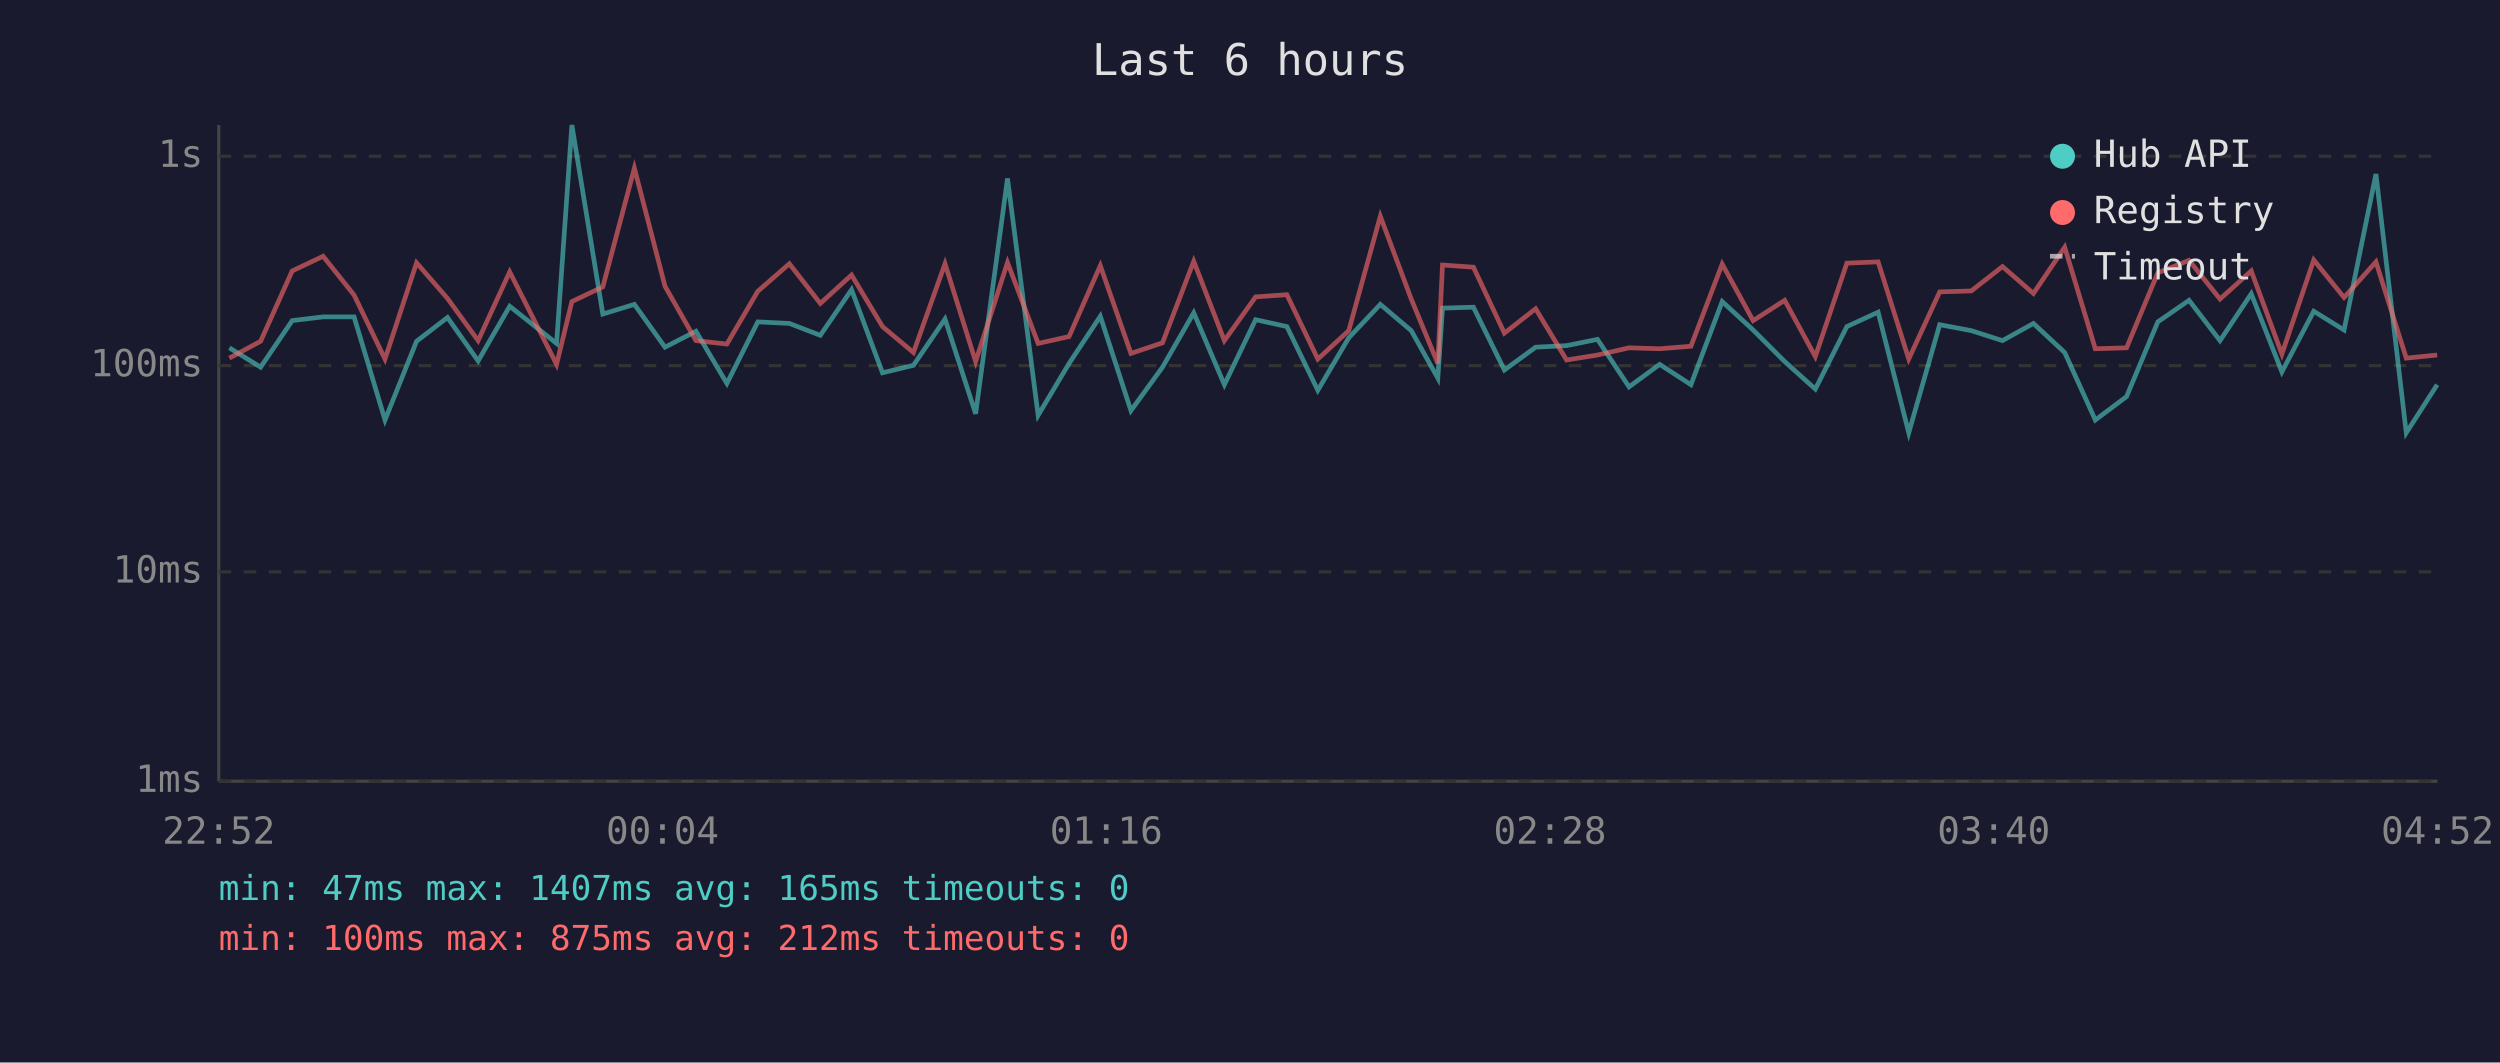
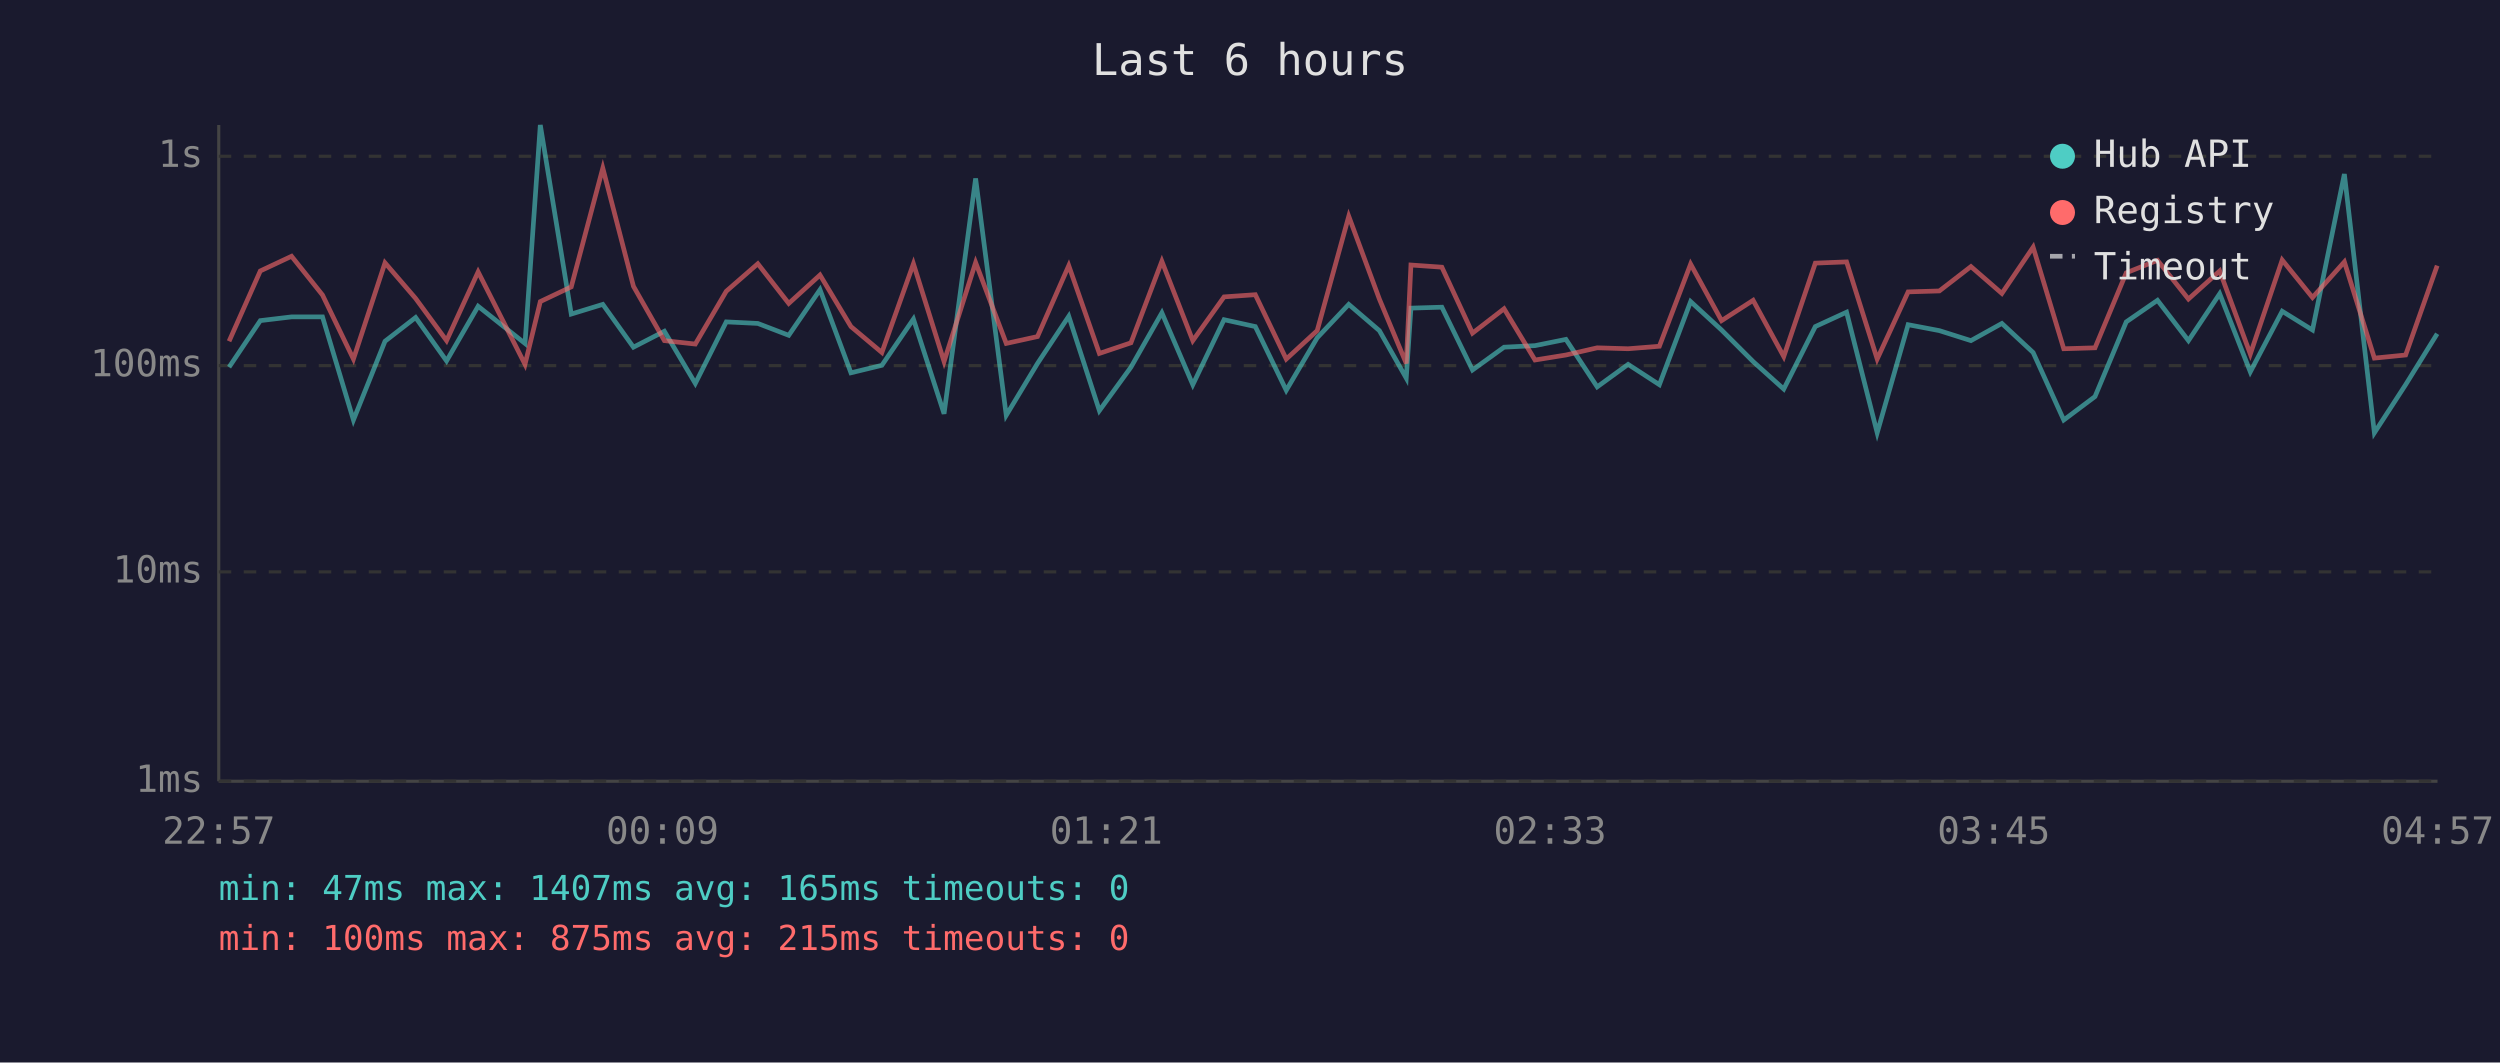
<svg xmlns="http://www.w3.org/2000/svg" viewBox="0 0 800 340" font-family="monospace" font-size="12">
  <rect width="800" height="340" fill="#1a1a2e" />
  <text x="400" y="24" fill="#e0e0e0" font-size="14" text-anchor="middle">Last 6 hours</text>
  <line x1="70" y1="40" x2="70" y2="250" stroke="#444" stroke-width="1" />
  <line x1="70" y1="250" x2="780" y2="250" stroke="#444" stroke-width="1" />
  <line x1="70" y1="250" x2="780" y2="250" stroke="#333" stroke-width="1" stroke-dasharray="4" />
  <text x="65" y="250" fill="#888" text-anchor="end" dominant-baseline="middle">1ms</text>
  <line x1="70" y1="183" x2="780" y2="183" stroke="#333" stroke-width="1" stroke-dasharray="4" />
  <text x="65" y="183" fill="#888" text-anchor="end" dominant-baseline="middle">10ms</text>
  <line x1="70" y1="117" x2="780" y2="117" stroke="#333" stroke-width="1" stroke-dasharray="4" />
  <text x="65" y="117" fill="#888" text-anchor="end" dominant-baseline="middle">100ms</text>
  <line x1="70" y1="50" x2="780" y2="50" stroke="#333" stroke-width="1" stroke-dasharray="4" />
  <text x="65" y="50" fill="#888" text-anchor="end" dominant-baseline="middle">1s</text>
-   <text x="70" y="270" fill="#888" text-anchor="middle">22:52</text>
-   <text x="212" y="270" fill="#888" text-anchor="middle">00:04</text>
-   <text x="354" y="270" fill="#888" text-anchor="middle">01:16</text>
-   <text x="496" y="270" fill="#888" text-anchor="middle">02:28</text>
-   <text x="638" y="270" fill="#888" text-anchor="middle">03:40</text>
-   <text x="780" y="270" fill="#888" text-anchor="middle">04:52</text>
-   <polyline points="73.4,111.3 83.4,117.5 93.5,102.6 103.4,101.4 113.3,101.4 123.2,134.4 133.3,109.2 143.2,101.6 153.0,115.5 163.1,98.0 178.1,109.9 183.0,40.0 192.9,100.5 203.0,97.4 212.8,111.1 222.7,106.0 232.6,122.7 242.5,103.0 252.6,103.5 262.5,107.3 272.5,92.7 282.4,119.3 292.3,116.9 302.4,102.1 312.2,132.4 322.4,57.1 332.2,132.9 342.1,116.3 352.1,101.2 361.9,131.4 372.0,117.5 382.0,100.1 391.8,123.1 401.8,102.3 411.8,104.5 421.7,124.9 431.6,108.1 441.7,97.4 451.6,105.8 460.1,121.0 461.6,98.6 471.5,98.3 481.4,118.4 491.4,111.1 501.3,110.6 511.2,108.6 521.3,123.8 531.1,116.6 541.1,123.1 551.1,96.5 561.0,105.6 571.1,115.7 580.9,124.5 591.0,104.5 601.0,99.9 610.8,138.5 620.7,103.9 630.8,105.8 640.8,109.0 650.7,103.5 660.7,112.8 670.5,134.4 680.5,126.9 690.5,103.0 700.5,96.1 710.4,109.0 720.4,94.0 730.2,119.0 740.4,99.6 750.1,105.6 760.3,55.7 770.0,138.5 779.9,123.1" fill="none" stroke="#4ecdc4" stroke-width="1.5" opacity="0.6" />
-   <polyline points="73.4,114.6 83.4,109.2 93.5,86.7 103.4,82.0 113.3,94.4 123.2,114.9 133.3,84.1 143.2,95.5 153.0,109.0 163.1,87.0 178.1,116.6 183.0,96.5 192.9,91.8 203.0,53.8 212.8,91.6 222.7,109.0 232.6,110.1 242.5,93.2 252.6,84.4 262.5,97.1 272.5,88.0 282.4,104.5 292.3,112.8 302.4,84.4 312.2,115.7 322.4,84.0 332.2,109.9 342.1,107.7 352.1,85.0 361.9,113.1 372.0,109.7 382.0,83.6 391.8,109.0 401.8,95.0 411.8,94.3 421.7,114.9 431.6,105.8 441.7,69.2 451.6,95.7 460.1,116.3 461.6,84.8 471.5,85.5 481.4,106.6 491.4,98.8 501.3,115.2 511.2,113.6 521.3,111.3 531.1,111.6 541.1,110.8 551.1,84.5 561.0,102.6 571.1,96.1 580.9,114.1 591.0,84.2 601.0,83.8 610.8,114.9 620.7,93.4 630.8,93.1 640.8,85.3 650.7,93.9 660.7,79.1 670.5,111.6 680.5,111.3 690.5,87.3 700.5,83.3 710.4,95.7 720.4,86.7 730.2,113.3 740.4,83.2 750.1,95.2 760.3,83.8 770.0,114.6 779.9,113.6" fill="none" stroke="#ff6b6b" stroke-width="1.5" opacity="0.6" />
+   <text x="70" y="270" fill="#888" text-anchor="middle">22:57</text>
+   <text x="212" y="270" fill="#888" text-anchor="middle">00:09</text>
+   <text x="354" y="270" fill="#888" text-anchor="middle">01:21</text>
+   <text x="496" y="270" fill="#888" text-anchor="middle">02:33</text>
+   <text x="638" y="270" fill="#888" text-anchor="middle">03:45</text>
+   <text x="780" y="270" fill="#888" text-anchor="middle">04:57</text>
+   <polyline points="73.3,117.5 83.3,102.6 93.3,101.4 103.2,101.4 113.1,134.4 123.2,109.2 133.0,101.6 142.9,115.5 153.0,98.0 168.0,109.9 172.9,40.0 182.8,100.5 192.9,97.4 202.7,111.1 212.6,106.0 222.5,122.7 232.4,103.0 242.5,103.5 252.4,107.3 262.4,92.7 272.3,119.3 282.2,116.9 292.3,102.1 302.1,132.4 312.2,57.1 322.0,132.9 332.0,116.3 342.0,101.2 351.8,131.4 361.9,117.5 371.8,100.1 381.7,123.1 391.7,102.3 401.7,104.5 411.6,124.9 421.5,108.1 431.6,97.4 441.4,105.8 450.0,121.0 451.5,98.6 461.4,98.3 471.2,118.4 481.3,111.1 491.2,110.6 501.1,108.6 511.1,123.8 521.0,116.6 531.0,123.1 541.0,96.5 550.9,105.6 561.0,115.7 570.8,124.5 580.9,104.5 590.9,99.9 600.7,138.5 610.6,103.9 620.6,105.8 630.7,109.0 640.6,103.5 650.6,112.8 660.4,134.4 670.4,126.9 680.4,103.0 690.4,96.1 700.3,109.0 710.3,94.0 720.1,119.0 730.3,99.6 740.0,105.6 750.2,55.7 759.8,138.5 769.8,123.1 779.9,106.8" fill="none" stroke="#4ecdc4" stroke-width="1.5" opacity="0.6" />
+   <polyline points="73.3,109.2 83.3,86.7 93.3,82.0 103.2,94.4 113.1,114.9 123.2,84.1 133.0,95.5 142.9,109.0 153.0,87.0 168.0,116.6 172.9,96.5 182.8,91.8 192.9,53.8 202.7,91.6 212.6,109.0 222.5,110.1 232.4,93.2 242.5,84.4 252.4,97.1 262.4,88.0 272.3,104.5 282.2,112.8 292.3,84.4 302.1,115.7 312.2,84.0 322.0,109.9 332.0,107.7 342.0,85.0 351.8,113.1 361.9,109.7 371.8,83.6 381.7,109.0 391.7,95.0 401.7,94.3 411.6,114.9 421.5,105.8 431.6,69.2 441.4,95.7 450.0,116.3 451.5,84.8 461.4,85.5 471.2,106.6 481.3,98.8 491.2,115.2 501.1,113.6 511.1,111.3 521.0,111.6 531.0,110.8 541.0,84.5 550.9,102.6 561.0,96.1 570.8,114.1 580.9,84.2 590.9,83.8 600.7,114.9 610.6,93.4 620.6,93.1 630.7,85.3 640.6,93.9 650.6,79.1 660.4,111.6 670.4,111.3 680.4,87.3 690.4,83.3 700.3,95.7 710.3,86.7 720.1,113.3 730.3,83.2 740.0,95.2 750.2,83.8 759.8,114.6 769.8,113.6 779.9,85.0" fill="none" stroke="#ff6b6b" stroke-width="1.5" opacity="0.6" />
  <circle cx="660" cy="50" r="4" fill="#4ecdc4" />
  <text x="670" y="50" fill="#e0e0e0" dominant-baseline="middle">Hub API</text>
  <circle cx="660" cy="68" r="4" fill="#ff6b6b" />
  <text x="670" y="68" fill="#e0e0e0" dominant-baseline="middle">Registry</text>
  <line x1="656" y1="82" x2="664" y2="82" stroke="#e0e0e0" stroke-width="1.5" stroke-dasharray="4,3" opacity="0.7" />
  <text x="670" y="86" fill="#e0e0e0" dominant-baseline="middle">Timeout</text>
  <text x="70" y="288" fill="#4ecdc4" font-size="11">min: 47ms  max: 1407ms  avg: 165ms  timeouts: 0</text>
-   <text x="70" y="304" fill="#ff6b6b" font-size="11">min: 100ms  max: 875ms  avg: 212ms  timeouts: 0</text>
+   <text x="70" y="304" fill="#ff6b6b" font-size="11">min: 100ms  max: 875ms  avg: 215ms  timeouts: 0</text>
</svg>
